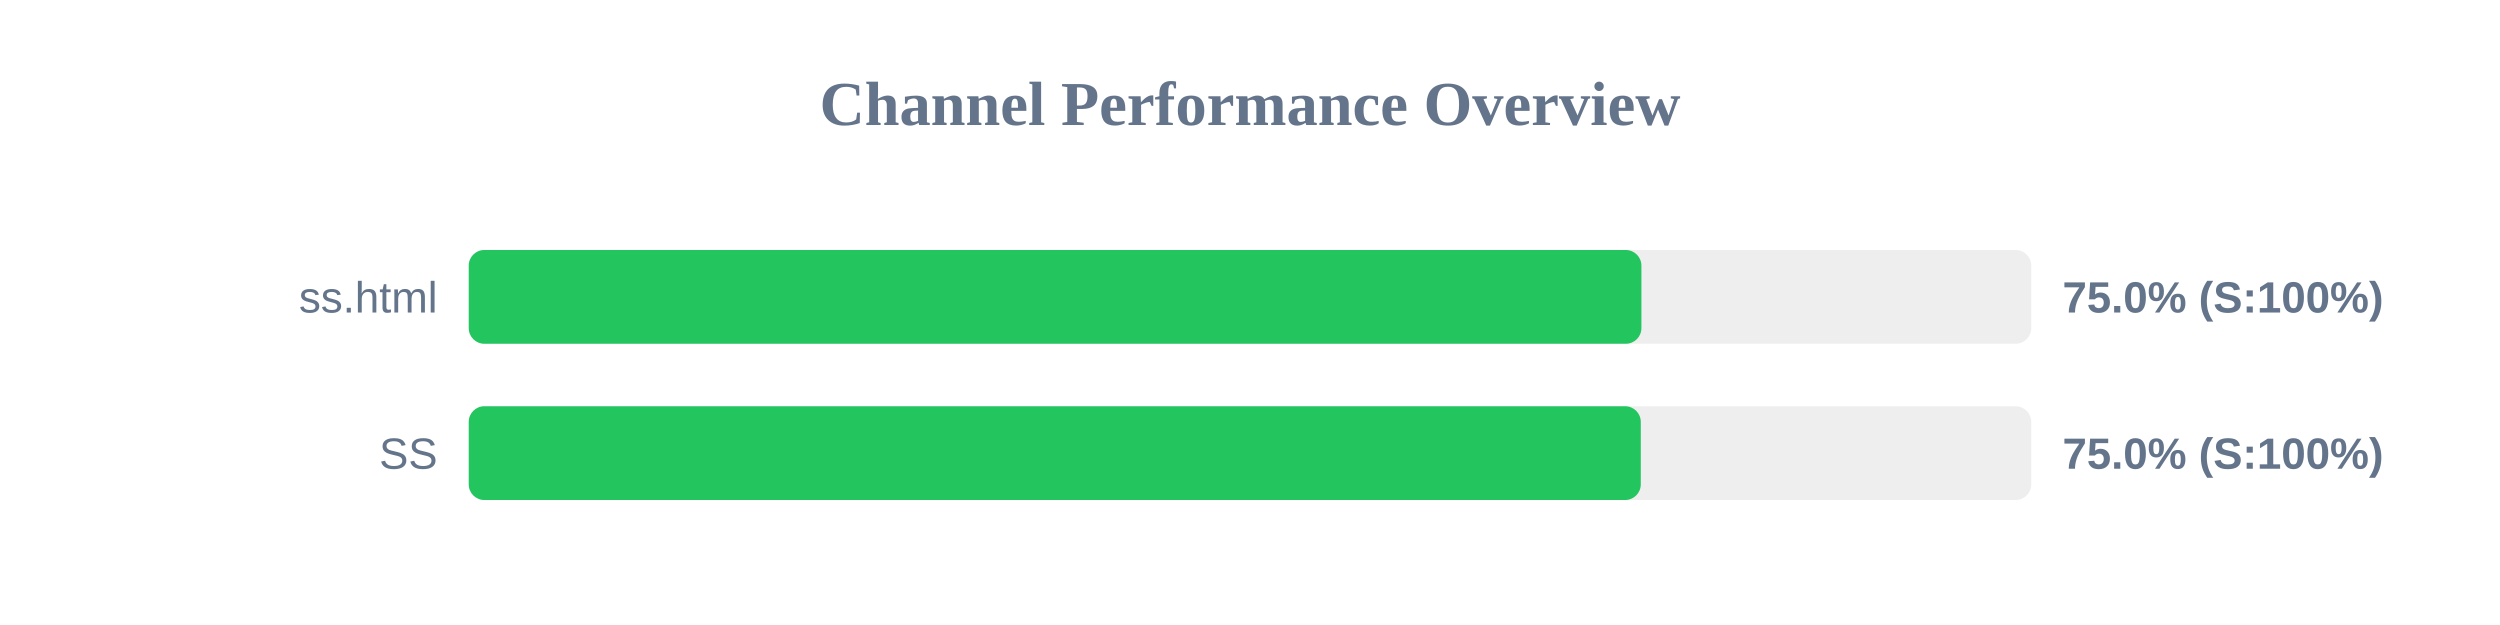
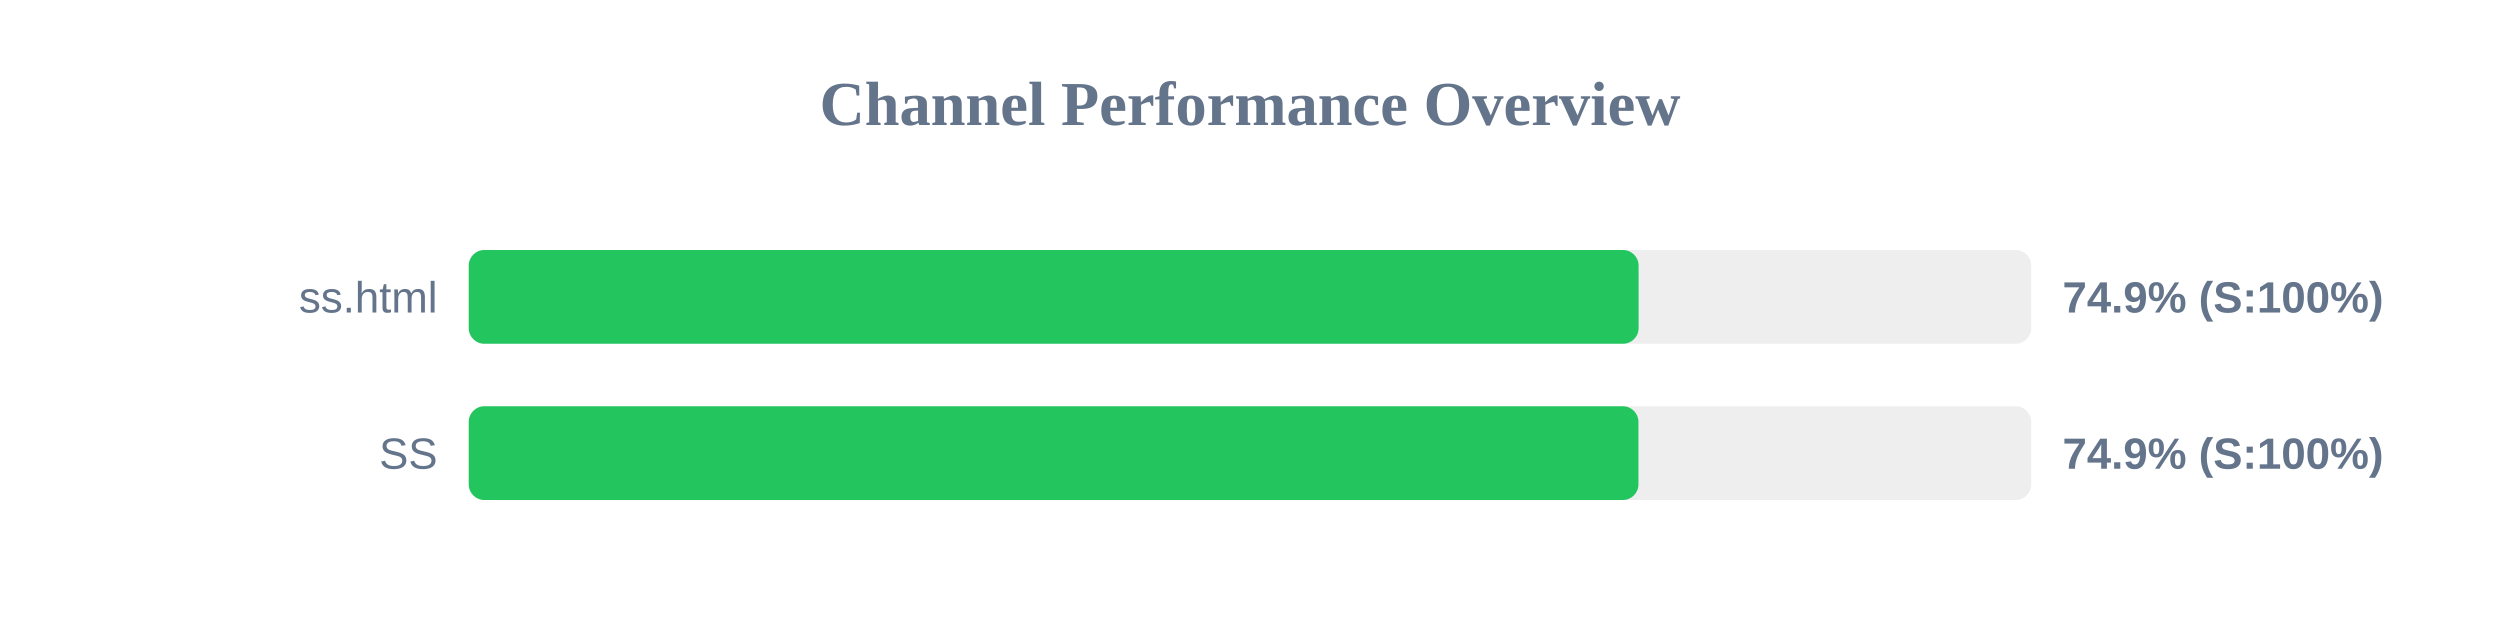
<svg xmlns="http://www.w3.org/2000/svg" width="800" height="200" version="1.1">
  <style>
        .row { font: 14px Arial; fill: #64748b; }
        .score { font: bold 14px Arial; fill: #64748b; }
    </style>
  <text x="400" y="40" text-anchor="middle" font-size="20px" font-weight="bold" fill="#64748b">Channel Performance Overview</text>
  <rect x="150" y="80" width="500" height="30" fill="#eee" rx="5" />
-   <rect x="150" y="80" width="375.25" height="30" fill="#22c55e" rx="5" />
+   <rect x="150" y="80" width="374.35" height="30" fill="#22c55e" rx="5" />
  <text x="140" y="100" text-anchor="end" class="row">ss.html</text>
-   <text x="660" y="100" text-anchor="start" class="score">75.0% (S:100%)</text>
+   <text x="660" y="100" text-anchor="start" class="score">74.9% (S:100%)</text>
  <rect x="150" y="130" width="500" height="30" fill="#eee" rx="5" />
-   <rect x="150" y="130" width="375.05" height="30" fill="#22c55e" rx="5" />
+   <rect x="150" y="130" width="374.3" height="30" fill="#22c55e" rx="5" />
  <text x="140" y="150" text-anchor="end" class="row">SS</text>
-   <text x="660" y="150" text-anchor="start" class="score">75.0% (S:100%)</text>
+   <text x="660" y="150" text-anchor="start" class="score">74.9% (S:100%)</text>
</svg>
